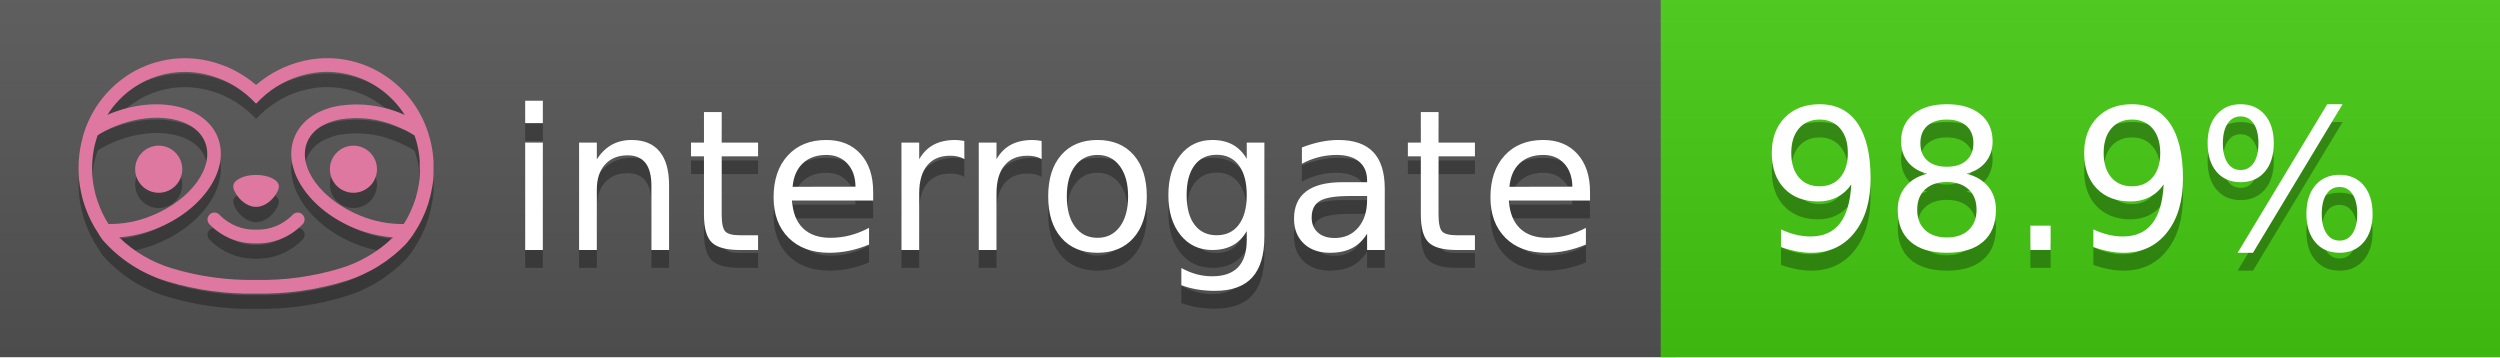
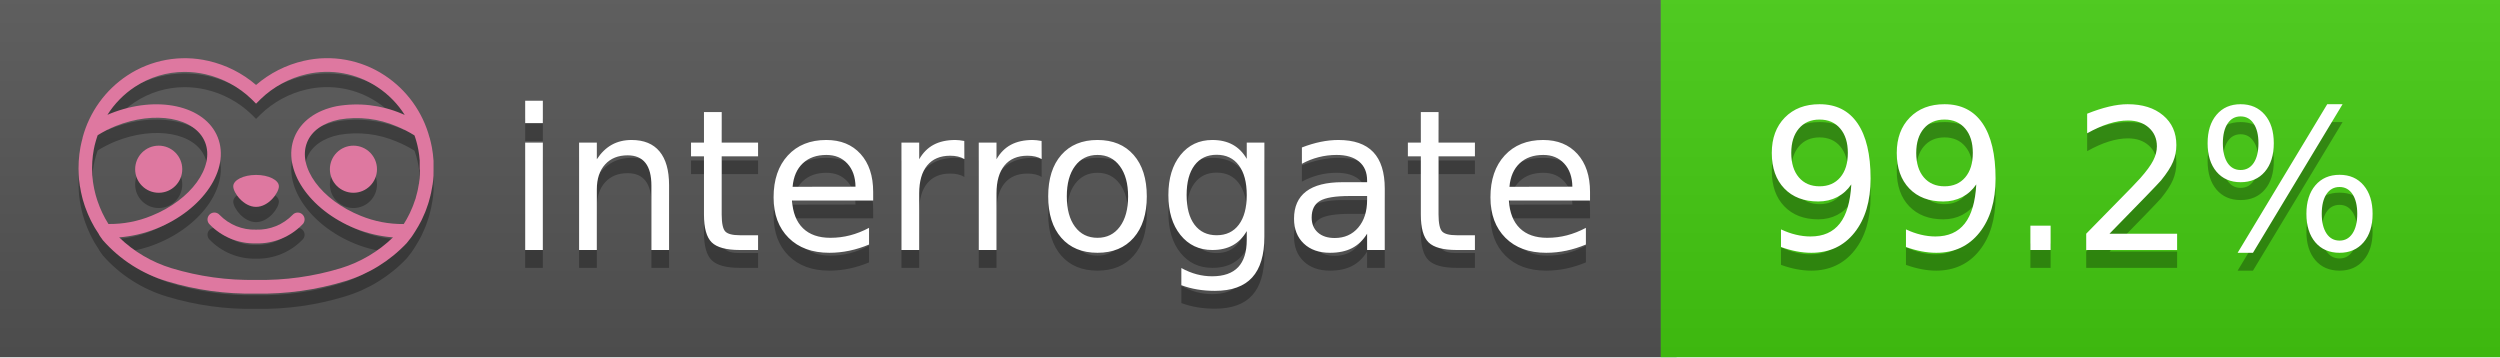
<svg xmlns="http://www.w3.org/2000/svg" width="140" height="20" viewBox="0 0 140 20" version="1.1" xml:space="preserve" style="fill-rule:evenodd;clip-rule:evenodd;stroke-linejoin:round;stroke-miterlimit:2;">
  <g transform="matrix(1,0,0,1,22,0)">
    <g id="backgrounds" transform="matrix(1.32789,0,0,1,-22.3892,0)">
      <rect x="0" y="0" width="71" height="20" style="fill:rgb(85,85,85);" />
    </g>
    <rect x="71" y="0" width="47" height="20" data-interrogate="color" style="fill:#4c1" />
    <g transform="matrix(1.19746,0,0,1,-22.3744,-4.85723e-16)">
      <rect x="0" y="0" width="118" height="20" style="fill:url(#_Linear1);" />
    </g>
  </g>
  <g fill="#fff" text-anchor="middle" font-family="DejaVu Sans,Verdana,Geneva,sans-serif" font-size="110">
    <text x="590" y="150" fill="#010101" fill-opacity=".3" transform="scale(.1)" textLength="610">interrogate</text>
    <text x="590" y="140" transform="scale(.1)" textLength="610">interrogate</text>
-     <text x="1160" y="150" fill="#010101" fill-opacity=".3" transform="scale(.1)" textLength="370" data-interrogate="result">98.9%</text>
-     <text x="1160" y="140" transform="scale(.1)" textLength="370" data-interrogate="result">98.9%</text>
+     <text x="1160" y="150" fill="#010101" fill-opacity=".3" transform="scale(.1)" textLength="370" data-interrogate="result">99.2%</text>
+     <text x="1160" y="140" transform="scale(.1)" textLength="370" data-interrogate="result">99.2%</text>
  </g>
  <g id="logo-shadow" transform="matrix(0.854876,0,0,0.854876,-6.73514,1.732)">
    <g transform="matrix(0.299012,0,0,0.299012,9.70229,-6.68582)">
      <path d="M50,64.25C52.76,64.25 55,61.13 55,59.75C55,58.37 52.76,57.25 50,57.25C47.24,57.25 45,58.37 45,59.75C45,61.13 47.24,64.25 50,64.25Z" style="fill:rgb(1,1,1);fill-opacity:0.3;fill-rule:nonzero;" />
    </g>
    <g transform="matrix(0.299012,0,0,0.299012,9.70229,-6.68582)">
      <path d="M88,49.05C86.506,43.475 83.018,38.638 78.2,35.46C72.969,32.002 66.539,30.844 60.43,32.26C56.576,33.145 52.995,34.958 50,37.54C46.998,34.958 43.411,33.149 39.55,32.27C33.441,30.853 27.011,32.011 21.78,35.47C16.97,38.652 13.489,43.489 12,49.06L12,49.13C11.82,49.79 11.66,50.46 11.53,51.13C11.146,53.207 11.021,55.323 11.16,57.43C11.16,58.03 11.26,58.63 11.34,59.23C11.34,59.51 11.43,59.79 11.48,60.07C11.53,60.35 11.58,60.68 11.64,60.98C11.7,61.28 11.8,61.69 11.89,62.05C11.98,62.41 11.99,62.47 12.05,62.68C12.16,63.07 12.28,63.46 12.41,63.84L12.58,64.34C12.72,64.74 12.88,65.14 13.04,65.53L13.23,65.98C13.403,66.373 13.583,66.767 13.77,67.16L13.99,67.59C14.19,67.97 14.39,68.35 14.61,68.73L14.87,69.15C15.1,69.52 15.33,69.89 15.58,70.26L15.58,70.32L15.99,70.93C16.14,71.14 16.29,71.36 16.45,71.57C20.206,75.83 25.086,78.95 30.53,80.57C36.839,82.48 43.41,83.385 50,83.25C56.599,83.374 63.177,82.456 69.49,80.53C74.644,78.978 79.303,76.102 83,72.19C83.34,71.78 83.65,71.35 84,70.92L84.18,70.66L84.33,70.44L84.41,70.32C84.55,70.12 84.67,69.9 84.81,69.7C85.07,69.3 85.32,68.89 85.55,68.48C85.78,68.07 86.02,67.65 86.23,67.22C86.31,67.05 86.39,66.88 86.47,66.7C86.67,66.28 86.85,65.87 87.03,65.44L87.23,64.92C87.397,64.487 87.55,64.05 87.69,63.61L87.85,63.09C87.98,62.64 88.1,62.19 88.21,61.74C88.21,61.57 88.3,61.39 88.33,61.22C88.43,60.75 88.52,60.22 88.6,59.79C88.6,59.64 88.66,59.49 88.68,59.33C88.77,58.71 88.84,58.08 88.88,57.45L88.88,54.17C88.817,53.164 88.693,52.162 88.51,51.17C88.38,50.5 88.23,49.84 88.05,49.17L88,49.05ZM85.89,56.44L85.89,57.23C85.89,57.78 85.79,58.32 85.72,58.86C85.72,59.01 85.72,59.15 85.65,59.3C85.59,59.7 85.51,60.11 85.43,60.51L85.32,60.99C85.23,61.38 85.12,61.77 85.01,62.16C85.01,62.31 84.93,62.46 84.88,62.6C84.74,63.04 84.59,63.47 84.42,63.9L84.27,64.28C84.1,64.71 83.91,65.14 83.71,65.56C83.51,65.98 83.43,66.12 83.28,66.4L83.01,66.91C82.83,67.223 82.643,67.537 82.45,67.85L82.35,68.01C79.121,68.047 75.918,67.434 72.93,66.21C64.27,62.74 59,55.52 61.18,50.11C62.18,47.6 64.7,45.82 68.26,45.11C72.489,44.395 76.835,44.908 80.78,46.59C82.141,47.144 83.453,47.813 84.7,48.59C84.76,48.76 84.82,48.93 84.88,49.1C84.94,49.27 85.05,49.63 85.12,49.9C85.28,50.5 85.44,51.1 85.55,51.73C85.691,52.507 85.792,53.292 85.85,54.08L85.85,55.89C85.85,56.12 85.91,56.25 85.91,56.45L85.89,56.44ZM17.66,68C16.668,66.435 15.869,64.756 15.28,63L15.17,62.68C15.06,62.35 14.96,62.01 14.87,61.68C14.823,61.493 14.777,61.31 14.73,61.13C14.66,60.84 14.59,60.55 14.53,60.27C14.47,59.99 14.43,59.72 14.38,59.44C14.33,59.16 14.3,59 14.27,58.78C14.2,58.27 14.15,57.78 14.11,57.23L14.11,57.03C14.008,55.236 14.122,53.437 14.45,51.67C14.56,51.06 14.71,50.46 14.88,49.87C14.96,49.59 15.04,49.32 15.13,49.05C15.22,48.78 15.24,48.72 15.3,48.55C16.548,47.774 17.859,47.105 19.22,46.55C27.86,43.09 36.65,44.67 38.82,50.08C40.99,55.49 35.73,62.74 27.09,66.2C24.101,67.431 20.893,68.043 17.66,68ZM68.57,77.68C62.554,79.508 56.287,80.376 50,80.25C43.737,80.37 37.495,79.506 31.5,77.69C27.185,76.38 23.243,74.062 20,70.93C22.815,70.706 25.58,70.055 28.2,69C38.37,64.92 44.39,56 41.6,49C38.81,42 28.27,39.72 18.1,43.8L17.43,44.09C18.973,41.648 21.019,39.561 23.43,37.97C26.671,35.824 30.473,34.68 34.36,34.68C35.884,34.681 37.404,34.852 38.89,35.19C42.694,36.049 46.191,37.935 49,40.64L50,41.64L51,40.64C53.797,37.937 57.279,36.049 61.07,35.18C66.402,33.947 72.014,34.968 76.57,38C78.98,39.588 81.026,41.671 82.57,44.11L81.9,43.82C77.409,41.921 72.464,41.355 67.66,42.19C63.08,43.12 59.79,45.54 58.39,49.02C55.6,55.97 61.62,64.94 71.79,69.02C74.414,70.07 77.182,70.714 80,70.93C76.776,74.05 72.859,76.363 68.57,77.68Z" style="fill:rgb(1,1,1);fill-opacity:0.3;fill-rule:nonzero;" />
    </g>
    <g transform="matrix(0.299012,0,0,0.299012,9.70229,-6.68582)">
      <circle cx="71.33" cy="56" r="5.16" style="fill:rgb(1,1,1);fill-opacity:0.3;" />
    </g>
    <g transform="matrix(0.299012,0,0,0.299012,9.70229,-6.68582)">
      <circle cx="28.67" cy="56" r="5.16" style="fill:rgb(1,1,1);fill-opacity:0.3;" />
    </g>
    <g transform="matrix(0.299012,0,0,0.299012,9.70229,-6.68582)">
      <path d="M58,66C55.912,68.161 53.003,69.339 50,69.24C46.997,69.339 44.088,68.161 42,66C41.714,65.677 41.302,65.491 40.87,65.491C40.042,65.491 39.361,66.172 39.361,67C39.361,67.368 39.496,67.724 39.74,68C42.403,70.804 46.134,72.35 50,72.25C53.862,72.347 57.59,70.802 60.25,68C60.495,67.725 60.63,67.369 60.63,67C60.63,66.174 59.951,65.495 59.125,65.495C58.695,65.495 58.285,65.679 58,66Z" style="fill:rgb(1,1,1);fill-opacity:0.3;fill-rule:nonzero;" />
    </g>
  </g>
  <g id="logo-pink" transform="matrix(0.854876,0,0,0.854876,-6.73514,0.877124)">
    <g transform="matrix(0.299012,0,0,0.299012,9.70229,-6.68582)">
      <path d="M50,64.25C52.76,64.25 55,61.13 55,59.75C55,58.37 52.76,57.25 50,57.25C47.24,57.25 45,58.37 45,59.75C45,61.13 47.24,64.25 50,64.25Z" style="fill:rgb(222,120,160);fill-rule:nonzero;" />
    </g>
    <g transform="matrix(0.299012,0,0,0.299012,9.70229,-6.68582)">
      <path d="M88,49.05C86.506,43.475 83.018,38.638 78.2,35.46C72.969,32.002 66.539,30.844 60.43,32.26C56.576,33.145 52.995,34.958 50,37.54C46.998,34.958 43.411,33.149 39.55,32.27C33.441,30.853 27.011,32.011 21.78,35.47C16.97,38.652 13.489,43.489 12,49.06L12,49.13C11.82,49.79 11.66,50.46 11.53,51.13C11.146,53.207 11.021,55.323 11.16,57.43C11.16,58.03 11.26,58.63 11.34,59.23C11.34,59.51 11.43,59.79 11.48,60.07C11.53,60.35 11.58,60.68 11.64,60.98C11.7,61.28 11.8,61.69 11.89,62.05C11.98,62.41 11.99,62.47 12.05,62.68C12.16,63.07 12.28,63.46 12.41,63.84L12.58,64.34C12.72,64.74 12.88,65.14 13.04,65.53L13.23,65.98C13.403,66.373 13.583,66.767 13.77,67.16L13.99,67.59C14.19,67.97 14.39,68.35 14.61,68.73L14.87,69.15C15.1,69.52 15.33,69.89 15.58,70.26L15.58,70.32L15.99,70.93C16.14,71.14 16.29,71.36 16.45,71.57C20.206,75.83 25.086,78.95 30.53,80.57C36.839,82.48 43.41,83.385 50,83.25C56.599,83.374 63.177,82.456 69.49,80.53C74.644,78.978 79.303,76.102 83,72.19C83.34,71.78 83.65,71.35 84,70.92L84.18,70.66L84.33,70.44L84.41,70.32C84.55,70.12 84.67,69.9 84.81,69.7C85.07,69.3 85.32,68.89 85.55,68.48C85.78,68.07 86.02,67.65 86.23,67.22C86.31,67.05 86.39,66.88 86.47,66.7C86.67,66.28 86.85,65.87 87.03,65.44L87.23,64.92C87.397,64.487 87.55,64.05 87.69,63.61L87.85,63.09C87.98,62.64 88.1,62.19 88.21,61.74C88.21,61.57 88.3,61.39 88.33,61.22C88.43,60.75 88.52,60.22 88.6,59.79C88.6,59.64 88.66,59.49 88.68,59.33C88.77,58.71 88.84,58.08 88.88,57.45L88.88,54.17C88.817,53.164 88.693,52.162 88.51,51.17C88.38,50.5 88.23,49.84 88.05,49.17L88,49.05ZM85.89,56.44L85.89,57.23C85.89,57.78 85.79,58.32 85.72,58.86C85.72,59.01 85.72,59.15 85.65,59.3C85.59,59.7 85.51,60.11 85.43,60.51L85.32,60.99C85.23,61.38 85.12,61.77 85.01,62.16C85.01,62.31 84.93,62.46 84.88,62.6C84.74,63.04 84.59,63.47 84.42,63.9L84.27,64.28C84.1,64.71 83.91,65.14 83.71,65.56C83.51,65.98 83.43,66.12 83.28,66.4L83.01,66.91C82.83,67.223 82.643,67.537 82.45,67.85L82.35,68.01C79.121,68.047 75.918,67.434 72.93,66.21C64.27,62.74 59,55.52 61.18,50.11C62.18,47.6 64.7,45.82 68.26,45.11C72.489,44.395 76.835,44.908 80.78,46.59C82.141,47.144 83.453,47.813 84.7,48.59C84.76,48.76 84.82,48.93 84.88,49.1C84.94,49.27 85.05,49.63 85.12,49.9C85.28,50.5 85.44,51.1 85.55,51.73C85.691,52.507 85.792,53.292 85.85,54.08L85.85,55.89C85.85,56.12 85.91,56.25 85.91,56.45L85.89,56.44ZM17.66,68C16.668,66.435 15.869,64.756 15.28,63L15.17,62.68C15.06,62.35 14.96,62.01 14.87,61.68C14.823,61.493 14.777,61.31 14.73,61.13C14.66,60.84 14.59,60.55 14.53,60.27C14.47,59.99 14.43,59.72 14.38,59.44C14.33,59.16 14.3,59 14.27,58.78C14.2,58.27 14.15,57.78 14.11,57.23L14.11,57.03C14.008,55.236 14.122,53.437 14.45,51.67C14.56,51.06 14.71,50.46 14.88,49.87C14.96,49.59 15.04,49.32 15.13,49.05C15.22,48.78 15.24,48.72 15.3,48.55C16.548,47.774 17.859,47.105 19.22,46.55C27.86,43.09 36.65,44.67 38.82,50.08C40.99,55.49 35.73,62.74 27.09,66.2C24.101,67.431 20.893,68.043 17.66,68ZM68.57,77.68C62.554,79.508 56.287,80.376 50,80.25C43.737,80.37 37.495,79.506 31.5,77.69C27.185,76.38 23.243,74.062 20,70.93C22.815,70.706 25.58,70.055 28.2,69C38.37,64.92 44.39,56 41.6,49C38.81,42 28.27,39.72 18.1,43.8L17.43,44.09C18.973,41.648 21.019,39.561 23.43,37.97C26.671,35.824 30.473,34.68 34.36,34.68C35.884,34.681 37.404,34.852 38.89,35.19C42.694,36.049 46.191,37.935 49,40.64L50,41.64L51,40.64C53.797,37.937 57.279,36.049 61.07,35.18C66.402,33.947 72.014,34.968 76.57,38C78.98,39.588 81.026,41.671 82.57,44.11L81.9,43.82C77.409,41.921 72.464,41.355 67.66,42.19C63.08,43.12 59.79,45.54 58.39,49.02C55.6,55.97 61.62,64.94 71.79,69.02C74.414,70.07 77.182,70.714 80,70.93C76.776,74.05 72.859,76.363 68.57,77.68Z" style="fill:rgb(222,120,160);fill-rule:nonzero;" />
    </g>
    <g transform="matrix(0.299012,0,0,0.299012,9.70229,-6.68582)">
      <circle cx="71.33" cy="56" r="5.16" style="fill:rgb(222,120,160);" />
    </g>
    <g transform="matrix(0.299012,0,0,0.299012,9.70229,-6.68582)">
      <circle cx="28.67" cy="56" r="5.16" style="fill:rgb(222,120,160);" />
    </g>
    <g transform="matrix(0.299012,0,0,0.299012,9.70229,-6.68582)">
      <path d="M58,66C55.912,68.161 53.003,69.339 50,69.24C46.997,69.339 44.088,68.161 42,66C41.714,65.677 41.302,65.491 40.87,65.491C40.042,65.491 39.361,66.172 39.361,67C39.361,67.368 39.496,67.724 39.74,68C42.403,70.804 46.134,72.35 50,72.25C53.862,72.347 57.59,70.802 60.25,68C60.495,67.725 60.63,67.369 60.63,67C60.63,66.174 59.951,65.495 59.125,65.495C58.695,65.495 58.285,65.679 58,66Z" style="fill:rgb(222,120,160);fill-rule:nonzero;" />
    </g>
  </g>
  <defs>
    <linearGradient id="_Linear1" x1="0" y1="0" x2="1" y2="0" gradientUnits="userSpaceOnUse" gradientTransform="matrix(1.22465e-15,20,-20,1.22465e-15,0,0)">
      <stop offset="0" style="stop-color:rgb(187,187,187);stop-opacity:0.1" />
      <stop offset="1" style="stop-color:black;stop-opacity:0.1" />
    </linearGradient>
  </defs>
</svg>
